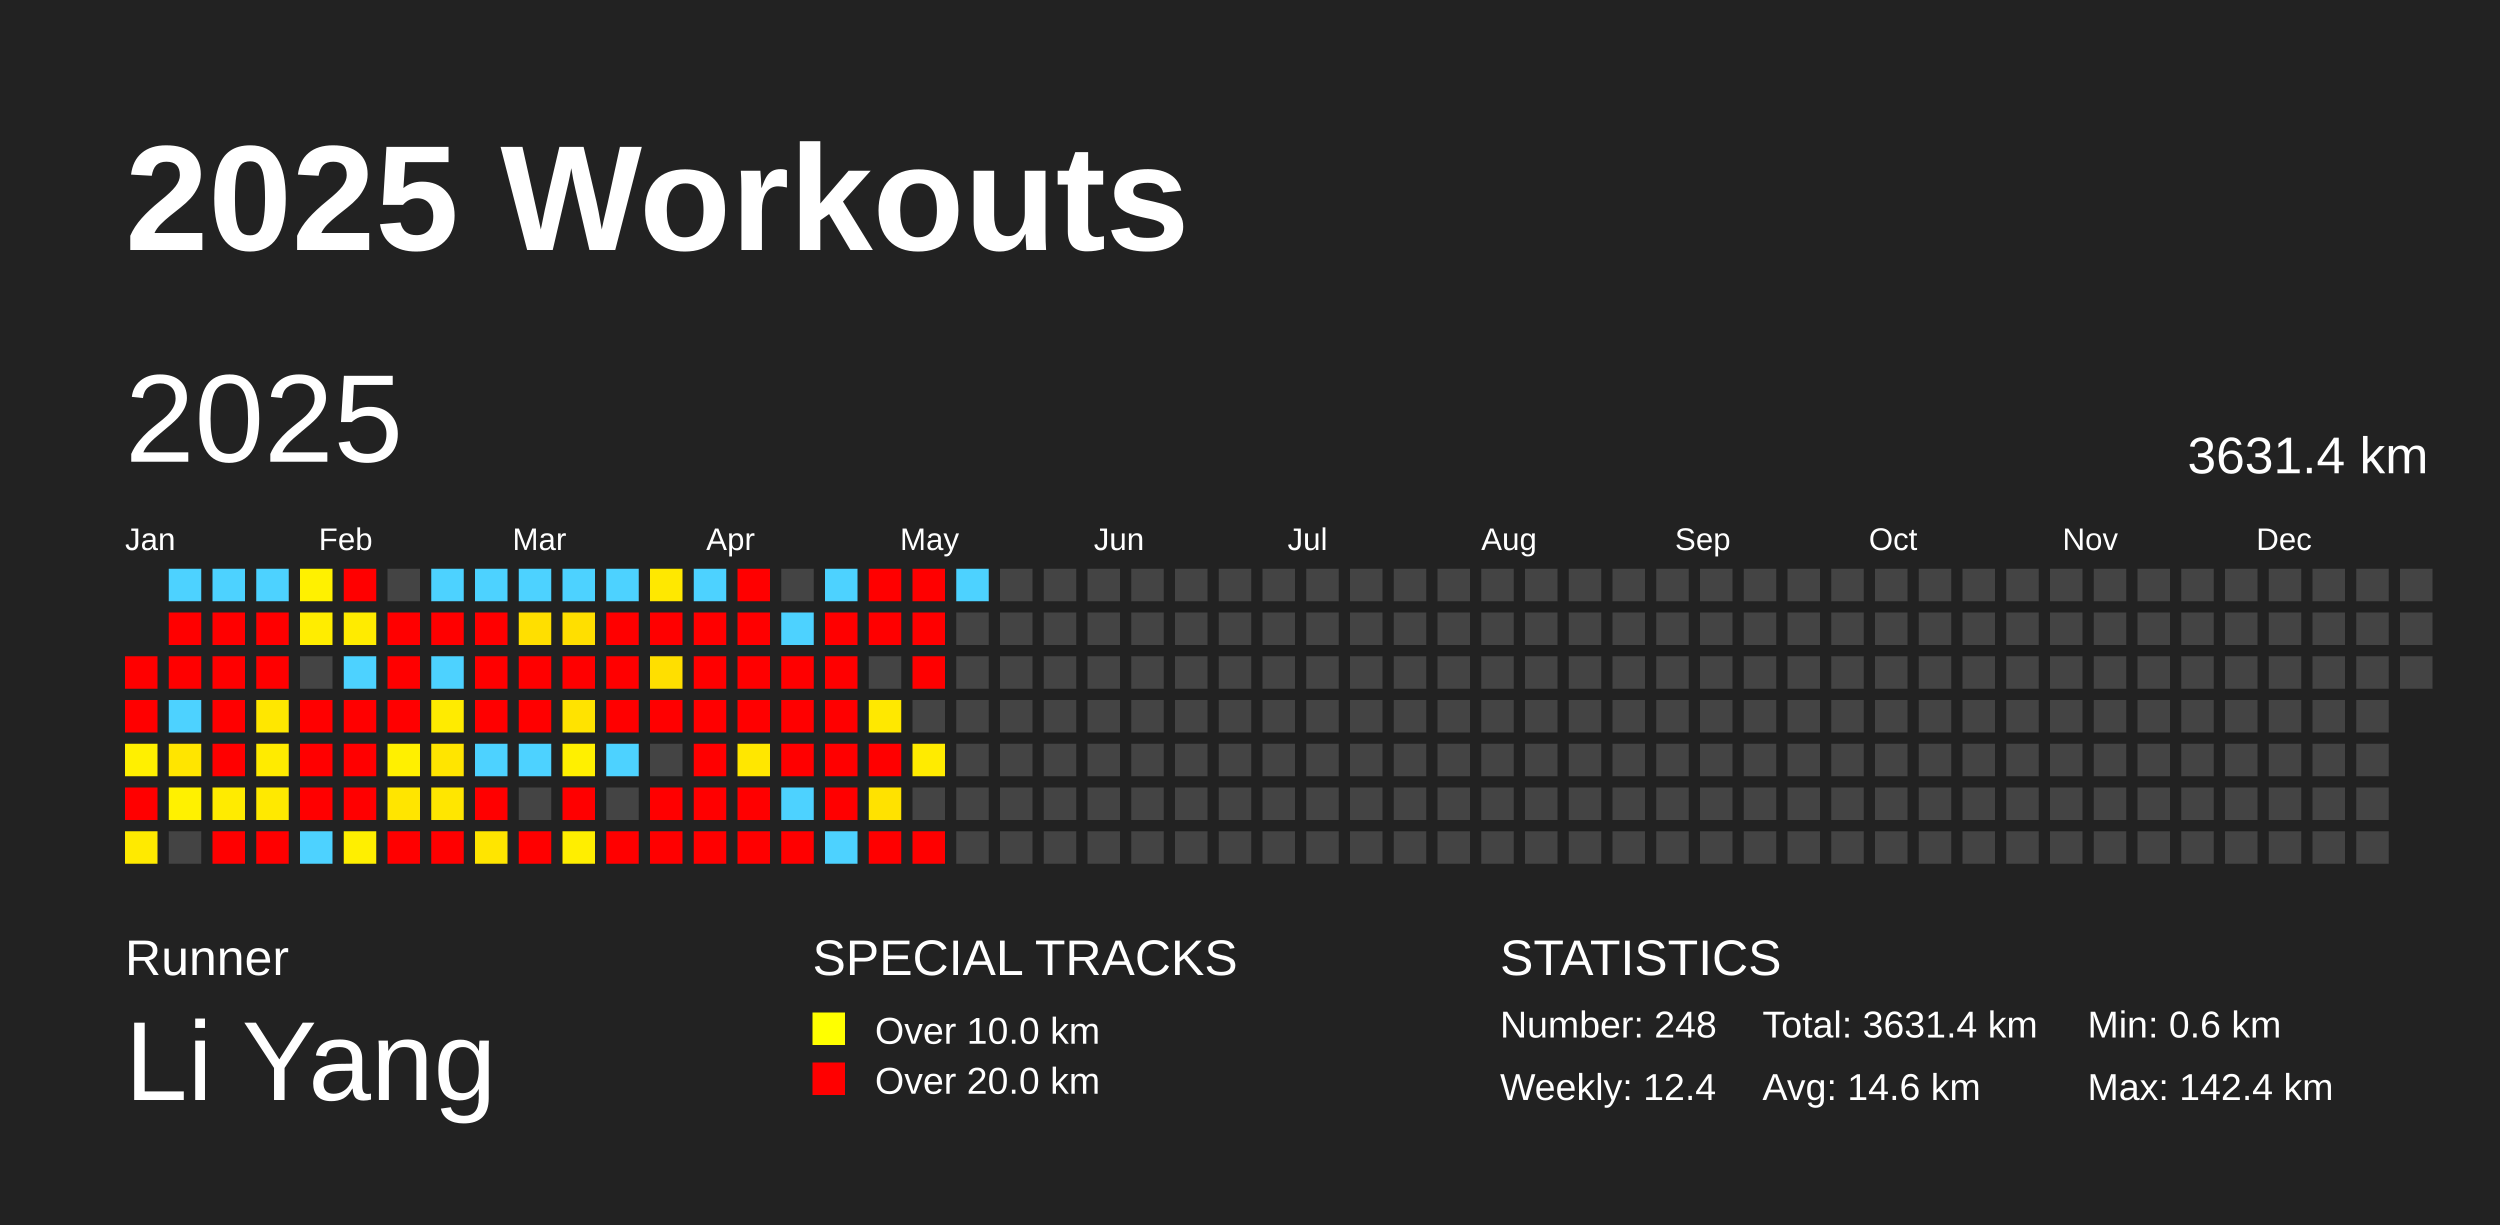
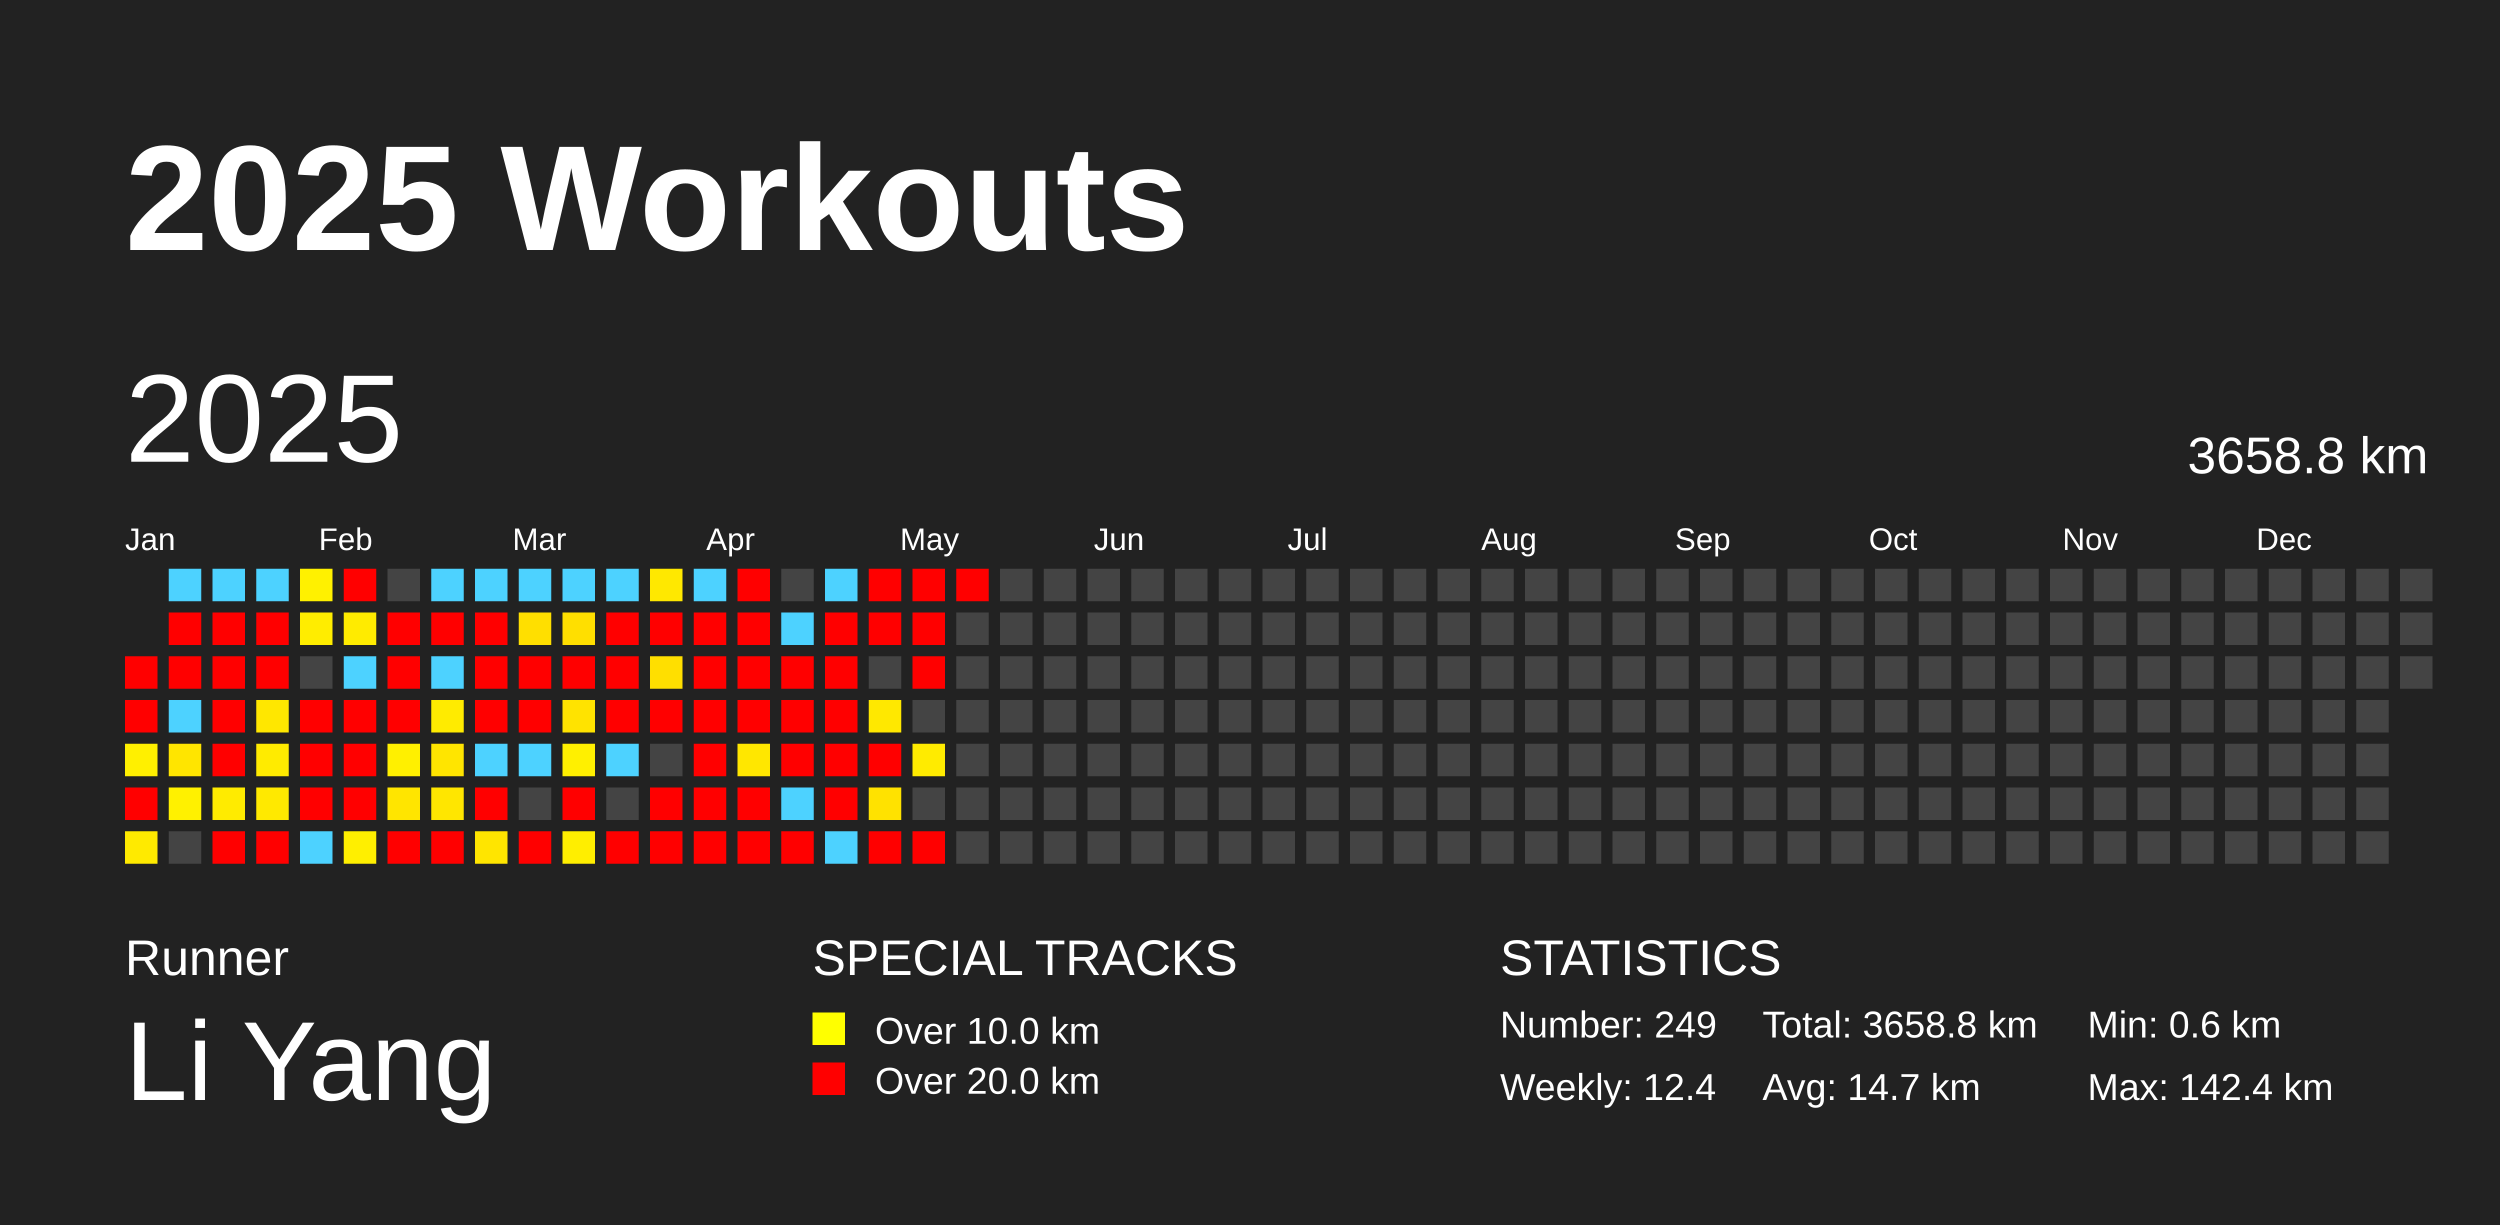
<svg xmlns="http://www.w3.org/2000/svg" baseProfile="full" height="98mm" version="1.1" viewBox="0,0,200,98" width="200mm">
  <defs />
  <rect fill="#222222" height="98" width="200" x="0" y="0" />
  <text fill="#FFFFFF" style="font-size:12px; font-family:Arial; font-weight:bold;" x="10" y="20">2025 Workouts</text>
  <text fill="#FFFFFF" style="font-size:4px; font-family:Arial" x="10" y="78">Runner</text>
  <text fill="#FFFFFF" style="font-size:9px; font-family:Arial" x="10" y="88">Li Yang</text>
  <text fill="#FFFFFF" style="font-size:4px; font-family:Arial" x="65" y="78">SPECIAL TRACKS</text>
  <rect fill="yellow" height="2.6" width="2.6" x="65" y="81" />
  <text fill="#FFFFFF" style="font-size:3px; font-family:Arial" x="70" y="83.5">Over 10.0 km</text>
  <rect fill="red" height="2.6" width="2.6" x="65" y="85" />
  <text fill="#FFFFFF" style="font-size:3px; font-family:Arial" x="70" y="87.5">Over 20.0 km</text>
  <text fill="#FFFFFF" style="font-size:4px; font-family:Arial" x="120" y="78">STATISTICS</text>
-   <text fill="#FFFFFF" style="font-size:3px; font-family:Arial" x="120" y="83">Number: 248</text>
+   <text fill="#FFFFFF" style="font-size:3px; font-family:Arial" x="120" y="83">Number: 249</text>
  <text fill="#FFFFFF" style="font-size:3px; font-family:Arial" x="120" y="88">Weekly: 12.4</text>
-   <text fill="#FFFFFF" style="font-size:3px; font-family:Arial" x="141" y="83">Total: 3631.4 km</text>
-   <text fill="#FFFFFF" style="font-size:3px; font-family:Arial" x="141" y="88">Avg: 14.6 km</text>
+   <text fill="#FFFFFF" style="font-size:3px; font-family:Arial" x="141" y="83">Total: 3658.8 km</text>
+   <text fill="#FFFFFF" style="font-size:3px; font-family:Arial" x="141" y="88">Avg: 14.7 km</text>
  <text fill="#FFFFFF" style="font-size:3px; font-family:Arial" x="167" y="83">Min: 0.6 km</text>
  <text fill="#FFFFFF" style="font-size:3px; font-family:Arial" x="167" y="88">Max: 142.4 km</text>
  <text dominant-baseline="hanging" fill="#FFFFFF" style="font-size:10.0px; font-family:Arial;" x="10" y="30">2025</text>
-   <text dominant-baseline="hanging" fill="#FFFFFF" style="font-size:4.125px; font-family:Arial;" x="175" y="35">3631.4 km</text>
+   <text dominant-baseline="hanging" fill="#FFFFFF" style="font-size:4.125px; font-family:Arial;" x="175" y="35">3658.8 km</text>
  <text fill="#FFFFFF" style="font-size:2.5px; font-family:Arial" x="10.0" y="44">Jan</text>
  <text fill="#FFFFFF" style="font-size:2.5px; font-family:Arial" x="25.5" y="44">Feb</text>
  <text fill="#FFFFFF" style="font-size:2.5px; font-family:Arial" x="41.0" y="44">Mar</text>
  <text fill="#FFFFFF" style="font-size:2.5px; font-family:Arial" x="56.5" y="44">Apr</text>
  <text fill="#FFFFFF" style="font-size:2.5px; font-family:Arial" x="72.0" y="44">May</text>
  <text fill="#FFFFFF" style="font-size:2.5px; font-family:Arial" x="87.5" y="44">Jun</text>
  <text fill="#FFFFFF" style="font-size:2.5px; font-family:Arial" x="103.0" y="44">Jul</text>
  <text fill="#FFFFFF" style="font-size:2.5px; font-family:Arial" x="118.5" y="44">Aug</text>
  <text fill="#FFFFFF" style="font-size:2.5px; font-family:Arial" x="134.0" y="44">Sep</text>
  <text fill="#FFFFFF" style="font-size:2.5px; font-family:Arial" x="149.5" y="44">Oct</text>
  <text fill="#FFFFFF" style="font-size:2.5px; font-family:Arial" x="165.0" y="44">Nov</text>
  <text fill="#FFFFFF" style="font-size:2.5px; font-family:Arial" x="180.5" y="44">Dec</text>
  <rect fill="red" height="2.6" width="2.6" x="10.0" y="52.5" />
  <rect fill="red" height="2.6" width="2.6" x="10.0" y="56.0" />
  <rect fill="#fff000" height="2.6" width="2.6" x="10.0" y="59.5" />
  <rect fill="red" height="2.6" width="2.6" x="10.0" y="63.0" />
  <rect fill="#ffea00" height="2.6" width="2.6" x="10.0" y="66.5" />
  <rect fill="#4dd2ff" height="2.6" width="2.6" x="13.5" y="45.5" />
  <rect fill="red" height="2.6" width="2.6" x="13.5" y="49.0" />
  <rect fill="red" height="2.6" width="2.6" x="13.5" y="52.5" />
  <rect fill="#4dd2ff" height="2.6" width="2.6" x="13.5" y="56.0" />
  <rect fill="#ffe500" height="2.6" width="2.6" x="13.5" y="59.5" />
  <rect fill="#fff100" height="2.6" width="2.6" x="13.5" y="63.0" />
  <rect fill="#444444" height="2.6" width="2.6" x="13.5" y="66.5" />
  <rect fill="#4dd2ff" height="2.6" width="2.6" x="17.0" y="45.5" />
  <rect fill="red" height="2.6" width="2.6" x="17.0" y="49.0" />
  <rect fill="red" height="2.6" width="2.6" x="17.0" y="52.5" />
  <rect fill="red" height="2.6" width="2.6" x="17.0" y="56.0" />
  <rect fill="red" height="2.6" width="2.6" x="17.0" y="59.5" />
  <rect fill="#ffeb00" height="2.6" width="2.6" x="17.0" y="63.0" />
  <rect fill="red" height="2.6" width="2.6" x="17.0" y="66.5" />
  <rect fill="#4dd2ff" height="2.6" width="2.6" x="20.5" y="45.5" />
  <rect fill="red" height="2.6" width="2.6" x="20.5" y="49.0" />
  <rect fill="red" height="2.6" width="2.6" x="20.5" y="52.5" />
  <rect fill="#ffe700" height="2.6" width="2.6" x="20.5" y="56.0" />
  <rect fill="#ffeb00" height="2.6" width="2.6" x="20.5" y="59.5" />
  <rect fill="#ffe900" height="2.6" width="2.6" x="20.5" y="63.0" />
  <rect fill="red" height="2.6" width="2.6" x="20.5" y="66.5" />
  <rect fill="#fff100" height="2.6" width="2.6" x="24.0" y="45.5" />
  <rect fill="#ffed00" height="2.6" width="2.6" x="24.0" y="49.0" />
  <rect fill="#444444" height="2.6" width="2.6" x="24.0" y="52.5" />
  <rect fill="red" height="2.6" width="2.6" x="24.0" y="56.0" />
  <rect fill="red" height="2.6" width="2.6" x="24.0" y="59.5" />
  <rect fill="red" height="2.6" width="2.6" x="24.0" y="63.0" />
  <rect fill="#4dd2ff" height="2.6" width="2.6" x="24.0" y="66.5" />
  <rect fill="red" height="2.6" width="2.6" x="27.5" y="45.5" />
  <rect fill="#ffeb00" height="2.6" width="2.6" x="27.5" y="49.0" />
  <rect fill="#4dd2ff" height="2.6" width="2.6" x="27.5" y="52.5" />
  <rect fill="red" height="2.6" width="2.6" x="27.5" y="56.0" />
  <rect fill="red" height="2.6" width="2.6" x="27.5" y="59.5" />
  <rect fill="red" height="2.6" width="2.6" x="27.5" y="63.0" />
  <rect fill="#ffef00" height="2.6" width="2.6" x="27.5" y="66.5" />
  <rect fill="#444444" height="2.6" width="2.6" x="31.0" y="45.5" />
  <rect fill="red" height="2.6" width="2.6" x="31.0" y="49.0" />
  <rect fill="red" height="2.6" width="2.6" x="31.0" y="52.5" />
  <rect fill="red" height="2.6" width="2.6" x="31.0" y="56.0" />
  <rect fill="#fff000" height="2.6" width="2.6" x="31.0" y="59.5" />
  <rect fill="#ffe500" height="2.6" width="2.6" x="31.0" y="63.0" />
  <rect fill="red" height="2.6" width="2.6" x="31.0" y="66.5" />
  <rect fill="#4dd2ff" height="2.6" width="2.6" x="34.5" y="45.5" />
  <rect fill="red" height="2.6" width="2.6" x="34.5" y="49.0" />
  <rect fill="#4dd2ff" height="2.6" width="2.6" x="34.5" y="52.5" />
  <rect fill="#ffeb00" height="2.6" width="2.6" x="34.5" y="56.0" />
  <rect fill="#ffe500" height="2.6" width="2.6" x="34.5" y="59.5" />
  <rect fill="#ffe600" height="2.6" width="2.6" x="34.5" y="63.0" />
  <rect fill="red" height="2.6" width="2.6" x="34.5" y="66.5" />
  <rect fill="#4dd2ff" height="2.6" width="2.6" x="38.0" y="45.5" />
  <rect fill="red" height="2.6" width="2.6" x="38.0" y="49.0" />
  <rect fill="red" height="2.6" width="2.6" x="38.0" y="52.5" />
  <rect fill="red" height="2.6" width="2.6" x="38.0" y="56.0" />
  <rect fill="#4dd2ff" height="2.6" width="2.6" x="38.0" y="59.5" />
  <rect fill="red" height="2.6" width="2.6" x="38.0" y="63.0" />
  <rect fill="#ffe500" height="2.6" width="2.6" x="38.0" y="66.5" />
  <rect fill="#4dd2ff" height="2.6" width="2.6" x="41.5" y="45.5" />
  <rect fill="#ffdf00" height="2.6" width="2.6" x="41.5" y="49.0" />
  <rect fill="red" height="2.6" width="2.6" x="41.5" y="52.5" />
  <rect fill="red" height="2.6" width="2.6" x="41.5" y="56.0" />
  <rect fill="#4dd2ff" height="2.6" width="2.6" x="41.5" y="59.5" />
  <rect fill="#444444" height="2.6" width="2.6" x="41.5" y="63.0" />
  <rect fill="red" height="2.6" width="2.6" x="41.5" y="66.5" />
  <rect fill="#4dd2ff" height="2.6" width="2.6" x="45.0" y="45.5" />
  <rect fill="#ffdf00" height="2.6" width="2.6" x="45.0" y="49.0" />
  <rect fill="red" height="2.6" width="2.6" x="45.0" y="52.5" />
  <rect fill="#ffe300" height="2.6" width="2.6" x="45.0" y="56.0" />
  <rect fill="#fff000" height="2.6" width="2.6" x="45.0" y="59.5" />
  <rect fill="red" height="2.6" width="2.6" x="45.0" y="63.0" />
  <rect fill="#ffee00" height="2.6" width="2.6" x="45.0" y="66.5" />
  <rect fill="#4dd2ff" height="2.6" width="2.6" x="48.5" y="45.5" />
  <rect fill="red" height="2.6" width="2.6" x="48.5" y="49.0" />
  <rect fill="red" height="2.6" width="2.6" x="48.5" y="52.5" />
  <rect fill="red" height="2.6" width="2.6" x="48.5" y="56.0" />
  <rect fill="#4dd2ff" height="2.6" width="2.6" x="48.5" y="59.5" />
  <rect fill="#444444" height="2.6" width="2.6" x="48.5" y="63.0" />
  <rect fill="red" height="2.6" width="2.6" x="48.5" y="66.5" />
  <rect fill="#ffe800" height="2.6" width="2.6" x="52.0" y="45.5" />
  <rect fill="red" height="2.6" width="2.6" x="52.0" y="49.0" />
  <rect fill="#ffdf00" height="2.6" width="2.6" x="52.0" y="52.5" />
  <rect fill="red" height="2.6" width="2.6" x="52.0" y="56.0" />
  <rect fill="#444444" height="2.6" width="2.6" x="52.0" y="59.5" />
  <rect fill="red" height="2.6" width="2.6" x="52.0" y="63.0" />
  <rect fill="red" height="2.6" width="2.6" x="52.0" y="66.5" />
  <rect fill="#4dd2ff" height="2.6" width="2.6" x="55.5" y="45.5" />
  <rect fill="red" height="2.6" width="2.6" x="55.5" y="49.0" />
  <rect fill="red" height="2.6" width="2.6" x="55.5" y="52.5" />
  <rect fill="red" height="2.6" width="2.6" x="55.5" y="56.0" />
  <rect fill="red" height="2.6" width="2.6" x="55.5" y="59.5" />
  <rect fill="red" height="2.6" width="2.6" x="55.5" y="63.0" />
  <rect fill="red" height="2.6" width="2.6" x="55.5" y="66.5" />
  <rect fill="red" height="2.6" width="2.6" x="59.0" y="45.5" />
  <rect fill="red" height="2.6" width="2.6" x="59.0" y="49.0" />
  <rect fill="red" height="2.6" width="2.6" x="59.0" y="52.5" />
  <rect fill="red" height="2.6" width="2.6" x="59.0" y="56.0" />
  <rect fill="#ffe700" height="2.6" width="2.6" x="59.0" y="59.5" />
  <rect fill="red" height="2.6" width="2.6" x="59.0" y="63.0" />
  <rect fill="red" height="2.6" width="2.6" x="59.0" y="66.5" />
  <rect fill="#444444" height="2.6" width="2.6" x="62.5" y="45.5" />
  <rect fill="#4dd2ff" height="2.6" width="2.6" x="62.5" y="49.0" />
  <rect fill="red" height="2.6" width="2.6" x="62.5" y="52.5" />
  <rect fill="red" height="2.6" width="2.6" x="62.5" y="56.0" />
  <rect fill="red" height="2.6" width="2.6" x="62.5" y="59.5" />
  <rect fill="#4dd2ff" height="2.6" width="2.6" x="62.5" y="63.0" />
  <rect fill="red" height="2.6" width="2.6" x="62.5" y="66.5" />
  <rect fill="#4dd2ff" height="2.6" width="2.6" x="66.0" y="45.5" />
  <rect fill="red" height="2.6" width="2.6" x="66.0" y="49.0" />
  <rect fill="red" height="2.6" width="2.6" x="66.0" y="52.5" />
  <rect fill="red" height="2.6" width="2.6" x="66.0" y="56.0" />
  <rect fill="red" height="2.6" width="2.6" x="66.0" y="59.5" />
  <rect fill="red" height="2.6" width="2.6" x="66.0" y="63.0" />
  <rect fill="#4dd2ff" height="2.6" width="2.6" x="66.0" y="66.5" />
  <rect fill="red" height="2.6" width="2.6" x="69.5" y="45.5" />
  <rect fill="red" height="2.6" width="2.6" x="69.5" y="49.0" />
  <rect fill="#444444" height="2.6" width="2.6" x="69.5" y="52.5" />
  <rect fill="#ffe800" height="2.6" width="2.6" x="69.5" y="56.0" />
  <rect fill="red" height="2.6" width="2.6" x="69.5" y="59.5" />
  <rect fill="#ffe200" height="2.6" width="2.6" x="69.5" y="63.0" />
  <rect fill="red" height="2.6" width="2.6" x="69.5" y="66.5" />
  <rect fill="red" height="2.6" width="2.6" x="73.0" y="45.5" />
  <rect fill="red" height="2.6" width="2.6" x="73.0" y="49.0" />
  <rect fill="red" height="2.6" width="2.6" x="73.0" y="52.5" />
  <rect fill="#444444" height="2.6" width="2.6" x="73.0" y="56.0" />
  <rect fill="#ffeb00" height="2.6" width="2.6" x="73.0" y="59.5" />
  <rect fill="#444444" height="2.6" width="2.6" x="73.0" y="63.0" />
  <rect fill="red" height="2.6" width="2.6" x="73.0" y="66.5" />
-   <rect fill="#4dd2ff" height="2.6" width="2.6" x="76.5" y="45.5" />
+   <rect fill="red" height="2.6" width="2.6" x="76.5" y="45.5" />
  <rect fill="#444444" height="2.6" width="2.6" x="76.5" y="49.0" />
  <rect fill="#444444" height="2.6" width="2.6" x="76.5" y="52.5" />
  <rect fill="#444444" height="2.6" width="2.6" x="76.5" y="56.0" />
  <rect fill="#444444" height="2.6" width="2.6" x="76.5" y="59.5" />
  <rect fill="#444444" height="2.6" width="2.6" x="76.5" y="63.0" />
  <rect fill="#444444" height="2.6" width="2.6" x="76.5" y="66.5" />
  <rect fill="#444444" height="2.6" width="2.6" x="80.0" y="45.5" />
  <rect fill="#444444" height="2.6" width="2.6" x="80.0" y="49.0" />
  <rect fill="#444444" height="2.6" width="2.6" x="80.0" y="52.5" />
  <rect fill="#444444" height="2.6" width="2.6" x="80.0" y="56.0" />
  <rect fill="#444444" height="2.6" width="2.6" x="80.0" y="59.5" />
  <rect fill="#444444" height="2.6" width="2.6" x="80.0" y="63.0" />
  <rect fill="#444444" height="2.6" width="2.6" x="80.0" y="66.5" />
  <rect fill="#444444" height="2.6" width="2.6" x="83.5" y="45.5" />
  <rect fill="#444444" height="2.6" width="2.6" x="83.5" y="49.0" />
  <rect fill="#444444" height="2.6" width="2.6" x="83.5" y="52.5" />
  <rect fill="#444444" height="2.6" width="2.6" x="83.5" y="56.0" />
  <rect fill="#444444" height="2.6" width="2.6" x="83.5" y="59.5" />
  <rect fill="#444444" height="2.6" width="2.6" x="83.5" y="63.0" />
  <rect fill="#444444" height="2.6" width="2.6" x="83.5" y="66.5" />
  <rect fill="#444444" height="2.6" width="2.6" x="87.0" y="45.5" />
  <rect fill="#444444" height="2.6" width="2.6" x="87.0" y="49.0" />
  <rect fill="#444444" height="2.6" width="2.6" x="87.0" y="52.5" />
  <rect fill="#444444" height="2.6" width="2.6" x="87.0" y="56.0" />
  <rect fill="#444444" height="2.6" width="2.6" x="87.0" y="59.5" />
  <rect fill="#444444" height="2.6" width="2.6" x="87.0" y="63.0" />
  <rect fill="#444444" height="2.6" width="2.6" x="87.0" y="66.5" />
  <rect fill="#444444" height="2.6" width="2.6" x="90.5" y="45.5" />
  <rect fill="#444444" height="2.6" width="2.6" x="90.5" y="49.0" />
  <rect fill="#444444" height="2.6" width="2.6" x="90.5" y="52.5" />
  <rect fill="#444444" height="2.6" width="2.6" x="90.5" y="56.0" />
  <rect fill="#444444" height="2.6" width="2.6" x="90.5" y="59.5" />
  <rect fill="#444444" height="2.6" width="2.6" x="90.5" y="63.0" />
  <rect fill="#444444" height="2.6" width="2.6" x="90.5" y="66.5" />
  <rect fill="#444444" height="2.6" width="2.6" x="94.0" y="45.5" />
  <rect fill="#444444" height="2.6" width="2.6" x="94.0" y="49.0" />
  <rect fill="#444444" height="2.6" width="2.6" x="94.0" y="52.5" />
  <rect fill="#444444" height="2.6" width="2.6" x="94.0" y="56.0" />
  <rect fill="#444444" height="2.6" width="2.6" x="94.0" y="59.5" />
  <rect fill="#444444" height="2.6" width="2.6" x="94.0" y="63.0" />
  <rect fill="#444444" height="2.6" width="2.6" x="94.0" y="66.5" />
  <rect fill="#444444" height="2.6" width="2.6" x="97.5" y="45.5" />
  <rect fill="#444444" height="2.6" width="2.6" x="97.5" y="49.0" />
  <rect fill="#444444" height="2.6" width="2.6" x="97.5" y="52.5" />
  <rect fill="#444444" height="2.6" width="2.6" x="97.5" y="56.0" />
  <rect fill="#444444" height="2.6" width="2.6" x="97.5" y="59.5" />
  <rect fill="#444444" height="2.6" width="2.6" x="97.5" y="63.0" />
  <rect fill="#444444" height="2.6" width="2.6" x="97.5" y="66.5" />
  <rect fill="#444444" height="2.6" width="2.6" x="101.0" y="45.5" />
  <rect fill="#444444" height="2.6" width="2.6" x="101.0" y="49.0" />
  <rect fill="#444444" height="2.6" width="2.6" x="101.0" y="52.5" />
  <rect fill="#444444" height="2.6" width="2.6" x="101.0" y="56.0" />
  <rect fill="#444444" height="2.6" width="2.6" x="101.0" y="59.5" />
  <rect fill="#444444" height="2.6" width="2.6" x="101.0" y="63.0" />
  <rect fill="#444444" height="2.6" width="2.6" x="101.0" y="66.5" />
  <rect fill="#444444" height="2.6" width="2.6" x="104.5" y="45.5" />
  <rect fill="#444444" height="2.6" width="2.6" x="104.5" y="49.0" />
  <rect fill="#444444" height="2.6" width="2.6" x="104.5" y="52.5" />
  <rect fill="#444444" height="2.6" width="2.6" x="104.5" y="56.0" />
  <rect fill="#444444" height="2.6" width="2.6" x="104.5" y="59.5" />
  <rect fill="#444444" height="2.6" width="2.6" x="104.5" y="63.0" />
  <rect fill="#444444" height="2.6" width="2.6" x="104.5" y="66.5" />
  <rect fill="#444444" height="2.6" width="2.6" x="108.0" y="45.5" />
  <rect fill="#444444" height="2.6" width="2.6" x="108.0" y="49.0" />
  <rect fill="#444444" height="2.6" width="2.6" x="108.0" y="52.5" />
  <rect fill="#444444" height="2.6" width="2.6" x="108.0" y="56.0" />
  <rect fill="#444444" height="2.6" width="2.6" x="108.0" y="59.5" />
  <rect fill="#444444" height="2.6" width="2.6" x="108.0" y="63.0" />
  <rect fill="#444444" height="2.6" width="2.6" x="108.0" y="66.5" />
  <rect fill="#444444" height="2.6" width="2.6" x="111.5" y="45.5" />
  <rect fill="#444444" height="2.6" width="2.6" x="111.5" y="49.0" />
  <rect fill="#444444" height="2.6" width="2.6" x="111.5" y="52.5" />
  <rect fill="#444444" height="2.6" width="2.6" x="111.5" y="56.0" />
  <rect fill="#444444" height="2.6" width="2.6" x="111.5" y="59.5" />
  <rect fill="#444444" height="2.6" width="2.6" x="111.5" y="63.0" />
  <rect fill="#444444" height="2.6" width="2.6" x="111.5" y="66.5" />
  <rect fill="#444444" height="2.6" width="2.6" x="115.0" y="45.5" />
  <rect fill="#444444" height="2.6" width="2.6" x="115.0" y="49.0" />
  <rect fill="#444444" height="2.6" width="2.6" x="115.0" y="52.5" />
  <rect fill="#444444" height="2.6" width="2.6" x="115.0" y="56.0" />
  <rect fill="#444444" height="2.6" width="2.6" x="115.0" y="59.5" />
  <rect fill="#444444" height="2.6" width="2.6" x="115.0" y="63.0" />
  <rect fill="#444444" height="2.6" width="2.6" x="115.0" y="66.5" />
  <rect fill="#444444" height="2.6" width="2.6" x="118.5" y="45.5" />
  <rect fill="#444444" height="2.6" width="2.6" x="118.5" y="49.0" />
  <rect fill="#444444" height="2.6" width="2.6" x="118.5" y="52.5" />
  <rect fill="#444444" height="2.6" width="2.6" x="118.5" y="56.0" />
  <rect fill="#444444" height="2.6" width="2.6" x="118.5" y="59.5" />
  <rect fill="#444444" height="2.6" width="2.6" x="118.5" y="63.0" />
  <rect fill="#444444" height="2.6" width="2.6" x="118.5" y="66.5" />
  <rect fill="#444444" height="2.6" width="2.6" x="122.0" y="45.5" />
  <rect fill="#444444" height="2.6" width="2.6" x="122.0" y="49.0" />
  <rect fill="#444444" height="2.6" width="2.6" x="122.0" y="52.5" />
  <rect fill="#444444" height="2.6" width="2.6" x="122.0" y="56.0" />
  <rect fill="#444444" height="2.6" width="2.6" x="122.0" y="59.5" />
  <rect fill="#444444" height="2.6" width="2.6" x="122.0" y="63.0" />
  <rect fill="#444444" height="2.6" width="2.6" x="122.0" y="66.5" />
  <rect fill="#444444" height="2.6" width="2.6" x="125.5" y="45.5" />
  <rect fill="#444444" height="2.6" width="2.6" x="125.5" y="49.0" />
  <rect fill="#444444" height="2.6" width="2.6" x="125.5" y="52.5" />
  <rect fill="#444444" height="2.6" width="2.6" x="125.5" y="56.0" />
  <rect fill="#444444" height="2.6" width="2.6" x="125.5" y="59.5" />
  <rect fill="#444444" height="2.6" width="2.6" x="125.5" y="63.0" />
  <rect fill="#444444" height="2.6" width="2.6" x="125.5" y="66.5" />
  <rect fill="#444444" height="2.6" width="2.6" x="129.0" y="45.5" />
  <rect fill="#444444" height="2.6" width="2.6" x="129.0" y="49.0" />
  <rect fill="#444444" height="2.6" width="2.6" x="129.0" y="52.5" />
  <rect fill="#444444" height="2.6" width="2.6" x="129.0" y="56.0" />
  <rect fill="#444444" height="2.6" width="2.6" x="129.0" y="59.5" />
  <rect fill="#444444" height="2.6" width="2.6" x="129.0" y="63.0" />
  <rect fill="#444444" height="2.6" width="2.6" x="129.0" y="66.5" />
  <rect fill="#444444" height="2.6" width="2.6" x="132.5" y="45.5" />
  <rect fill="#444444" height="2.6" width="2.6" x="132.5" y="49.0" />
  <rect fill="#444444" height="2.6" width="2.6" x="132.5" y="52.5" />
  <rect fill="#444444" height="2.6" width="2.6" x="132.5" y="56.0" />
  <rect fill="#444444" height="2.6" width="2.6" x="132.5" y="59.5" />
  <rect fill="#444444" height="2.6" width="2.6" x="132.5" y="63.0" />
  <rect fill="#444444" height="2.6" width="2.6" x="132.5" y="66.5" />
  <rect fill="#444444" height="2.6" width="2.6" x="136.0" y="45.5" />
  <rect fill="#444444" height="2.6" width="2.6" x="136.0" y="49.0" />
  <rect fill="#444444" height="2.6" width="2.6" x="136.0" y="52.5" />
  <rect fill="#444444" height="2.6" width="2.6" x="136.0" y="56.0" />
  <rect fill="#444444" height="2.6" width="2.6" x="136.0" y="59.5" />
  <rect fill="#444444" height="2.6" width="2.6" x="136.0" y="63.0" />
  <rect fill="#444444" height="2.6" width="2.6" x="136.0" y="66.5" />
  <rect fill="#444444" height="2.6" width="2.6" x="139.5" y="45.5" />
  <rect fill="#444444" height="2.6" width="2.6" x="139.5" y="49.0" />
  <rect fill="#444444" height="2.6" width="2.6" x="139.5" y="52.5" />
  <rect fill="#444444" height="2.6" width="2.6" x="139.5" y="56.0" />
  <rect fill="#444444" height="2.6" width="2.6" x="139.5" y="59.5" />
  <rect fill="#444444" height="2.6" width="2.6" x="139.5" y="63.0" />
  <rect fill="#444444" height="2.6" width="2.6" x="139.5" y="66.5" />
  <rect fill="#444444" height="2.6" width="2.6" x="143.0" y="45.5" />
  <rect fill="#444444" height="2.6" width="2.6" x="143.0" y="49.0" />
  <rect fill="#444444" height="2.6" width="2.6" x="143.0" y="52.5" />
  <rect fill="#444444" height="2.6" width="2.6" x="143.0" y="56.0" />
  <rect fill="#444444" height="2.6" width="2.6" x="143.0" y="59.5" />
  <rect fill="#444444" height="2.6" width="2.6" x="143.0" y="63.0" />
  <rect fill="#444444" height="2.6" width="2.6" x="143.0" y="66.5" />
  <rect fill="#444444" height="2.6" width="2.6" x="146.5" y="45.5" />
  <rect fill="#444444" height="2.6" width="2.6" x="146.5" y="49.0" />
  <rect fill="#444444" height="2.6" width="2.6" x="146.5" y="52.5" />
  <rect fill="#444444" height="2.6" width="2.6" x="146.5" y="56.0" />
  <rect fill="#444444" height="2.6" width="2.6" x="146.5" y="59.5" />
  <rect fill="#444444" height="2.6" width="2.6" x="146.5" y="63.0" />
  <rect fill="#444444" height="2.6" width="2.6" x="146.5" y="66.5" />
  <rect fill="#444444" height="2.6" width="2.6" x="150.0" y="45.5" />
  <rect fill="#444444" height="2.6" width="2.6" x="150.0" y="49.0" />
  <rect fill="#444444" height="2.6" width="2.6" x="150.0" y="52.5" />
  <rect fill="#444444" height="2.6" width="2.6" x="150.0" y="56.0" />
  <rect fill="#444444" height="2.6" width="2.6" x="150.0" y="59.5" />
  <rect fill="#444444" height="2.6" width="2.6" x="150.0" y="63.0" />
  <rect fill="#444444" height="2.6" width="2.6" x="150.0" y="66.5" />
  <rect fill="#444444" height="2.6" width="2.6" x="153.5" y="45.5" />
  <rect fill="#444444" height="2.6" width="2.6" x="153.5" y="49.0" />
  <rect fill="#444444" height="2.6" width="2.6" x="153.5" y="52.5" />
  <rect fill="#444444" height="2.6" width="2.6" x="153.5" y="56.0" />
  <rect fill="#444444" height="2.6" width="2.6" x="153.5" y="59.5" />
  <rect fill="#444444" height="2.6" width="2.6" x="153.5" y="63.0" />
  <rect fill="#444444" height="2.6" width="2.6" x="153.5" y="66.5" />
  <rect fill="#444444" height="2.6" width="2.6" x="157.0" y="45.5" />
  <rect fill="#444444" height="2.6" width="2.6" x="157.0" y="49.0" />
  <rect fill="#444444" height="2.6" width="2.6" x="157.0" y="52.5" />
  <rect fill="#444444" height="2.6" width="2.6" x="157.0" y="56.0" />
  <rect fill="#444444" height="2.6" width="2.6" x="157.0" y="59.5" />
  <rect fill="#444444" height="2.6" width="2.6" x="157.0" y="63.0" />
  <rect fill="#444444" height="2.6" width="2.6" x="157.0" y="66.5" />
  <rect fill="#444444" height="2.6" width="2.6" x="160.5" y="45.5" />
  <rect fill="#444444" height="2.6" width="2.6" x="160.5" y="49.0" />
  <rect fill="#444444" height="2.6" width="2.6" x="160.5" y="52.5" />
  <rect fill="#444444" height="2.6" width="2.6" x="160.5" y="56.0" />
  <rect fill="#444444" height="2.6" width="2.6" x="160.5" y="59.5" />
  <rect fill="#444444" height="2.6" width="2.6" x="160.5" y="63.0" />
  <rect fill="#444444" height="2.6" width="2.6" x="160.5" y="66.5" />
  <rect fill="#444444" height="2.6" width="2.6" x="164.0" y="45.5" />
  <rect fill="#444444" height="2.6" width="2.6" x="164.0" y="49.0" />
  <rect fill="#444444" height="2.6" width="2.6" x="164.0" y="52.5" />
  <rect fill="#444444" height="2.6" width="2.6" x="164.0" y="56.0" />
  <rect fill="#444444" height="2.6" width="2.6" x="164.0" y="59.5" />
  <rect fill="#444444" height="2.6" width="2.6" x="164.0" y="63.0" />
  <rect fill="#444444" height="2.6" width="2.6" x="164.0" y="66.5" />
  <rect fill="#444444" height="2.6" width="2.6" x="167.5" y="45.5" />
  <rect fill="#444444" height="2.6" width="2.6" x="167.5" y="49.0" />
  <rect fill="#444444" height="2.6" width="2.6" x="167.5" y="52.5" />
  <rect fill="#444444" height="2.6" width="2.6" x="167.5" y="56.0" />
  <rect fill="#444444" height="2.6" width="2.6" x="167.5" y="59.5" />
  <rect fill="#444444" height="2.6" width="2.6" x="167.5" y="63.0" />
  <rect fill="#444444" height="2.6" width="2.6" x="167.5" y="66.5" />
  <rect fill="#444444" height="2.6" width="2.6" x="171.0" y="45.5" />
  <rect fill="#444444" height="2.6" width="2.6" x="171.0" y="49.0" />
  <rect fill="#444444" height="2.6" width="2.6" x="171.0" y="52.5" />
  <rect fill="#444444" height="2.6" width="2.6" x="171.0" y="56.0" />
  <rect fill="#444444" height="2.6" width="2.6" x="171.0" y="59.5" />
  <rect fill="#444444" height="2.6" width="2.6" x="171.0" y="63.0" />
  <rect fill="#444444" height="2.6" width="2.6" x="171.0" y="66.5" />
  <rect fill="#444444" height="2.6" width="2.6" x="174.5" y="45.5" />
  <rect fill="#444444" height="2.6" width="2.6" x="174.5" y="49.0" />
  <rect fill="#444444" height="2.6" width="2.6" x="174.5" y="52.5" />
  <rect fill="#444444" height="2.6" width="2.6" x="174.5" y="56.0" />
  <rect fill="#444444" height="2.6" width="2.6" x="174.5" y="59.5" />
  <rect fill="#444444" height="2.6" width="2.6" x="174.5" y="63.0" />
  <rect fill="#444444" height="2.6" width="2.6" x="174.5" y="66.5" />
  <rect fill="#444444" height="2.6" width="2.6" x="178.0" y="45.5" />
  <rect fill="#444444" height="2.6" width="2.6" x="178.0" y="49.0" />
  <rect fill="#444444" height="2.6" width="2.6" x="178.0" y="52.5" />
  <rect fill="#444444" height="2.6" width="2.6" x="178.0" y="56.0" />
  <rect fill="#444444" height="2.6" width="2.6" x="178.0" y="59.5" />
  <rect fill="#444444" height="2.6" width="2.6" x="178.0" y="63.0" />
  <rect fill="#444444" height="2.6" width="2.6" x="178.0" y="66.5" />
  <rect fill="#444444" height="2.6" width="2.6" x="181.5" y="45.5" />
  <rect fill="#444444" height="2.6" width="2.6" x="181.5" y="49.0" />
  <rect fill="#444444" height="2.6" width="2.6" x="181.5" y="52.5" />
  <rect fill="#444444" height="2.6" width="2.6" x="181.5" y="56.0" />
  <rect fill="#444444" height="2.6" width="2.6" x="181.5" y="59.5" />
  <rect fill="#444444" height="2.6" width="2.6" x="181.5" y="63.0" />
  <rect fill="#444444" height="2.6" width="2.6" x="181.5" y="66.5" />
  <rect fill="#444444" height="2.6" width="2.6" x="185.0" y="45.5" />
  <rect fill="#444444" height="2.6" width="2.6" x="185.0" y="49.0" />
  <rect fill="#444444" height="2.6" width="2.6" x="185.0" y="52.5" />
  <rect fill="#444444" height="2.6" width="2.6" x="185.0" y="56.0" />
  <rect fill="#444444" height="2.6" width="2.6" x="185.0" y="59.5" />
  <rect fill="#444444" height="2.6" width="2.6" x="185.0" y="63.0" />
  <rect fill="#444444" height="2.6" width="2.6" x="185.0" y="66.5" />
  <rect fill="#444444" height="2.6" width="2.6" x="188.5" y="45.5" />
  <rect fill="#444444" height="2.6" width="2.6" x="188.5" y="49.0" />
  <rect fill="#444444" height="2.6" width="2.6" x="188.5" y="52.5" />
  <rect fill="#444444" height="2.6" width="2.6" x="188.5" y="56.0" />
  <rect fill="#444444" height="2.6" width="2.6" x="188.5" y="59.5" />
  <rect fill="#444444" height="2.6" width="2.6" x="188.5" y="63.0" />
  <rect fill="#444444" height="2.6" width="2.6" x="188.5" y="66.5" />
  <rect fill="#444444" height="2.6" width="2.6" x="192.0" y="45.5" />
  <rect fill="#444444" height="2.6" width="2.6" x="192.0" y="49.0" />
  <rect fill="#444444" height="2.6" width="2.6" x="192.0" y="52.5" />
</svg>
